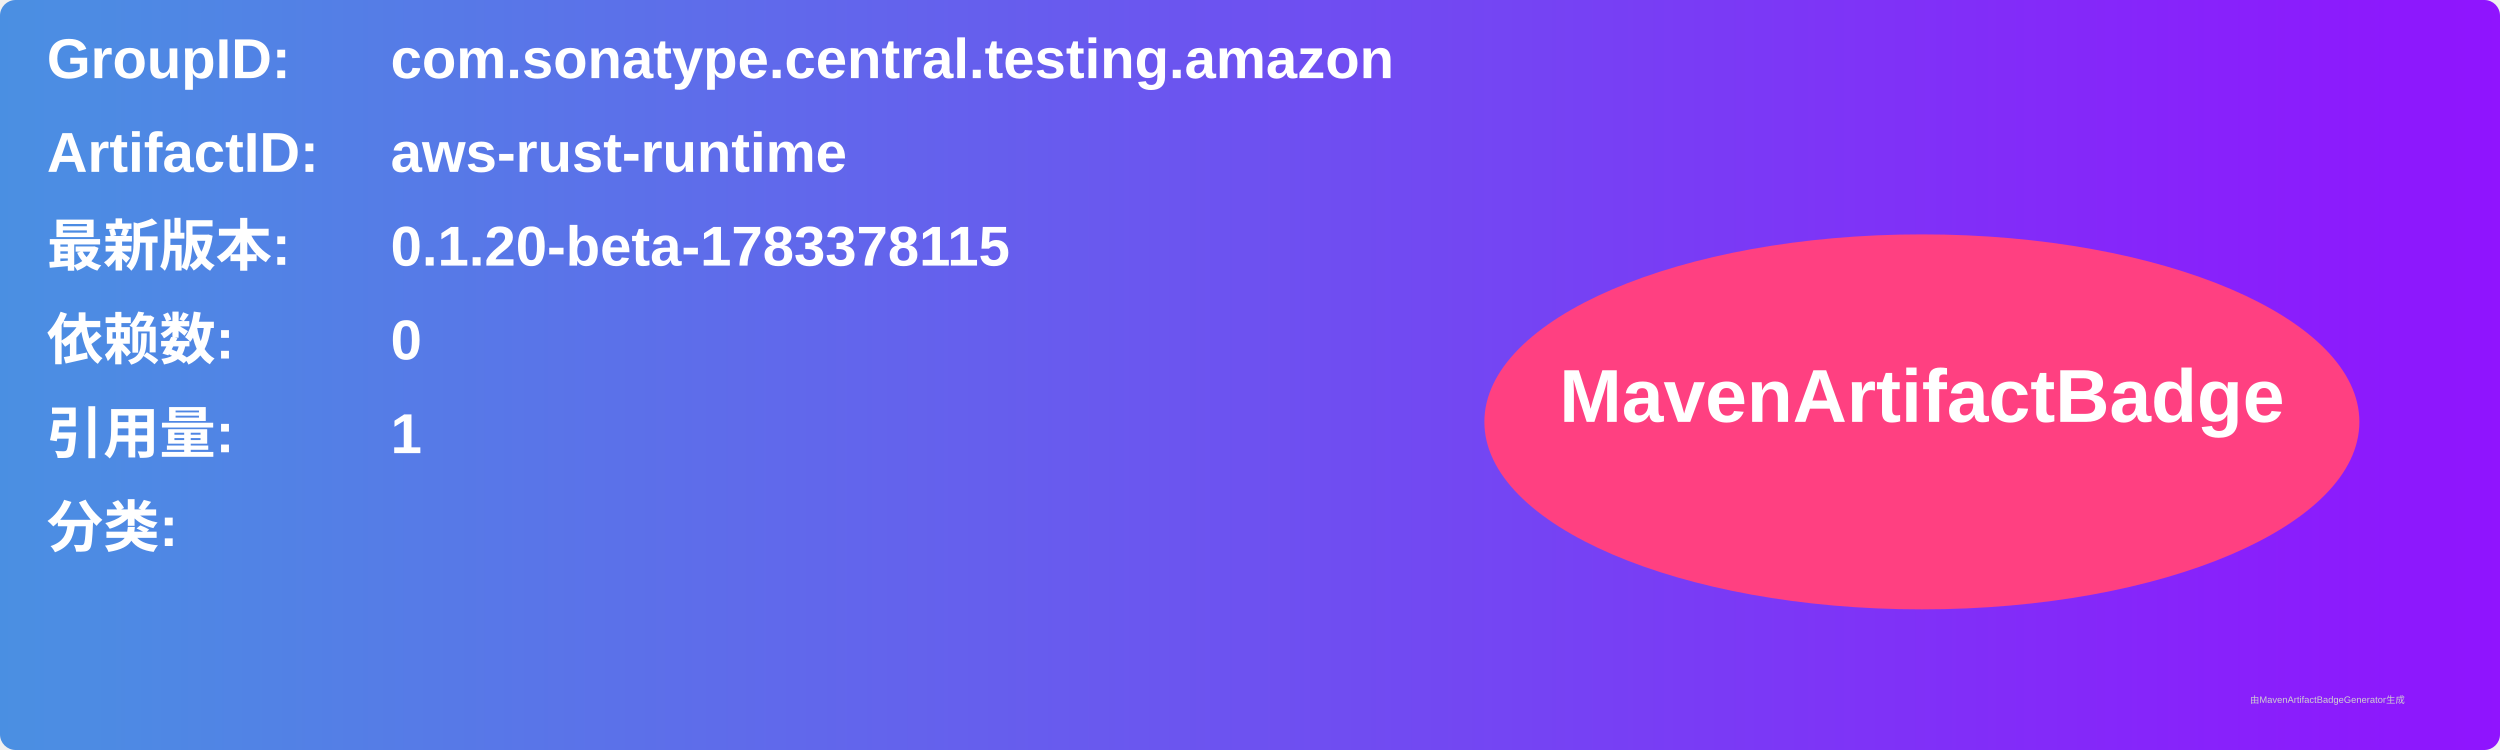
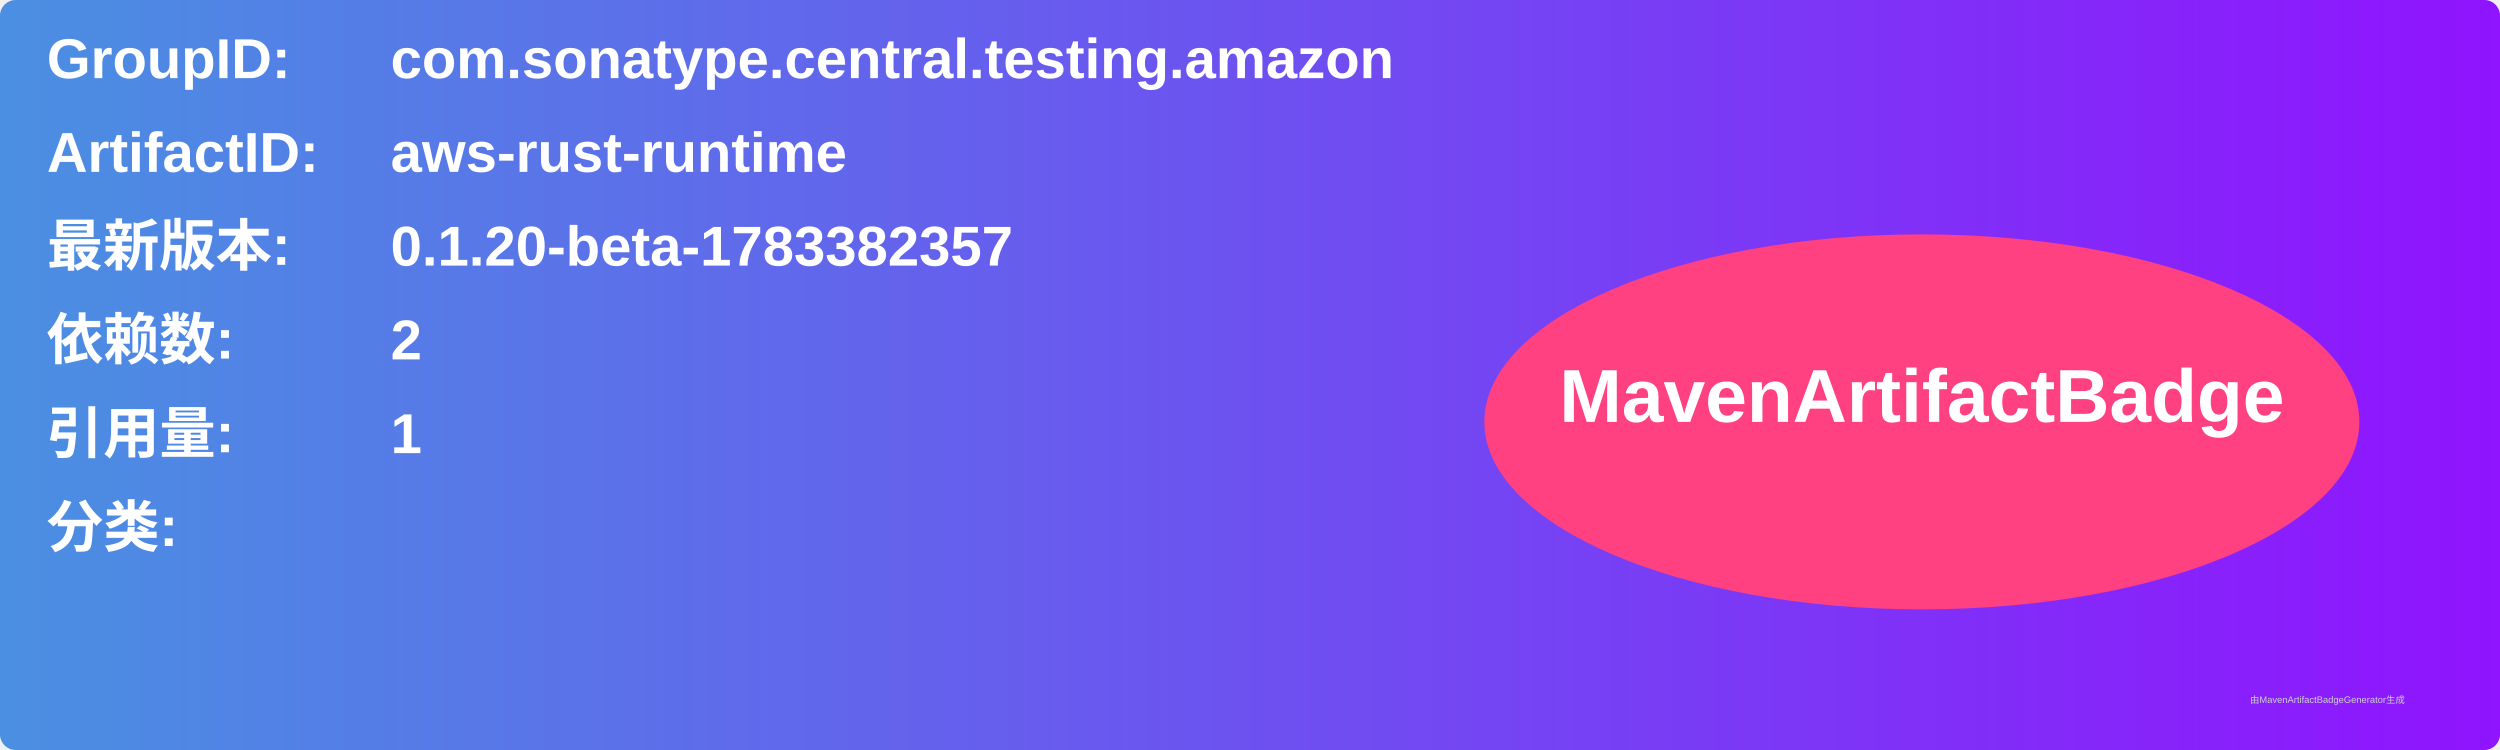
<svg xmlns="http://www.w3.org/2000/svg" width="800" height="240" viewBox="0 0 800 240">
  <linearGradient id="grad" x1="0%" y1="0%" x2="100%" y2="0%">
    <stop offset="0%" stop-color="#4a90e2" />
    <stop offset="100%" stop-color="#9013fe" />
  </linearGradient>
  <rect width="100%" height="100%" rx="5" ry="5" fill="url(#grad)" />
  <g transform="translate(15, 15)">
    <text x="0" y="10" font-family="Arial" font-size="18" fill="white" font-weight="bold" width="260">GroupID:</text>
    <text x="110" y="10" font-family="Arial" font-size="18" fill="white" font-weight="bold" width="460">com.sonatype.central.testing.amazon</text>
    <text x="0" y="40" font-family="Arial" font-size="18" fill="white" font-weight="bold" width="260">ArtifactID:</text>
    <text x="110" y="40" font-family="Arial" font-size="18" fill="white" font-weight="bold" width="460">aws-rust-runtime</text>
    <text x="0" y="70" font-family="Arial" font-size="18" fill="white" font-weight="bold">最新版本:</text>
    <text x="110" y="70" font-family="Arial" font-size="18" fill="white" font-weight="bold">
-       <tspan font-weight="bold">0.1.20-beta-1783378115</tspan>
+       <tspan font-weight="bold">0.1.20-beta-1783382357</tspan>
    </text>
    <text x="0" y="100" font-family="Arial" font-size="18" fill="white" font-weight="bold">依赖数: </text>
    <text x="110" y="100" font-family="Arial" font-size="18" fill="white">
-       <tspan font-weight="bold">0</tspan>
+       <tspan font-weight="bold">2</tspan>
    </text>
    <text x="0" y="130" font-family="Arial" font-size="18" fill="white" font-weight="bold">引用量: </text>
    <text x="110" y="130" font-family="Arial" font-size="18" fill="white">
      <tspan font-weight="bold">1</tspan>
    </text>
    <text x="0" y="160" font-family="Arial" font-size="18" fill="white" font-weight="bold">分类:</text>
    <text x="10" y="190" font-family="Arial" font-size="10" fill="white">
      <tspan font-weight="bold" />
    </text>
    <ellipse cx="600" cy="120" rx="140" ry="60" fill="#ff4081" />
    <text x="600" y="120" text-anchor="middle" font-family="Arial" font-size="24" fill="white" font-weight="bold">MavenArtifactBadge</text>
  </g>
  <text x="720" y="225" font-family="Arial" font-size="3" fill="#d0d0d0">由MavenArtifactBadgeGenerator生成</text>
</svg>
